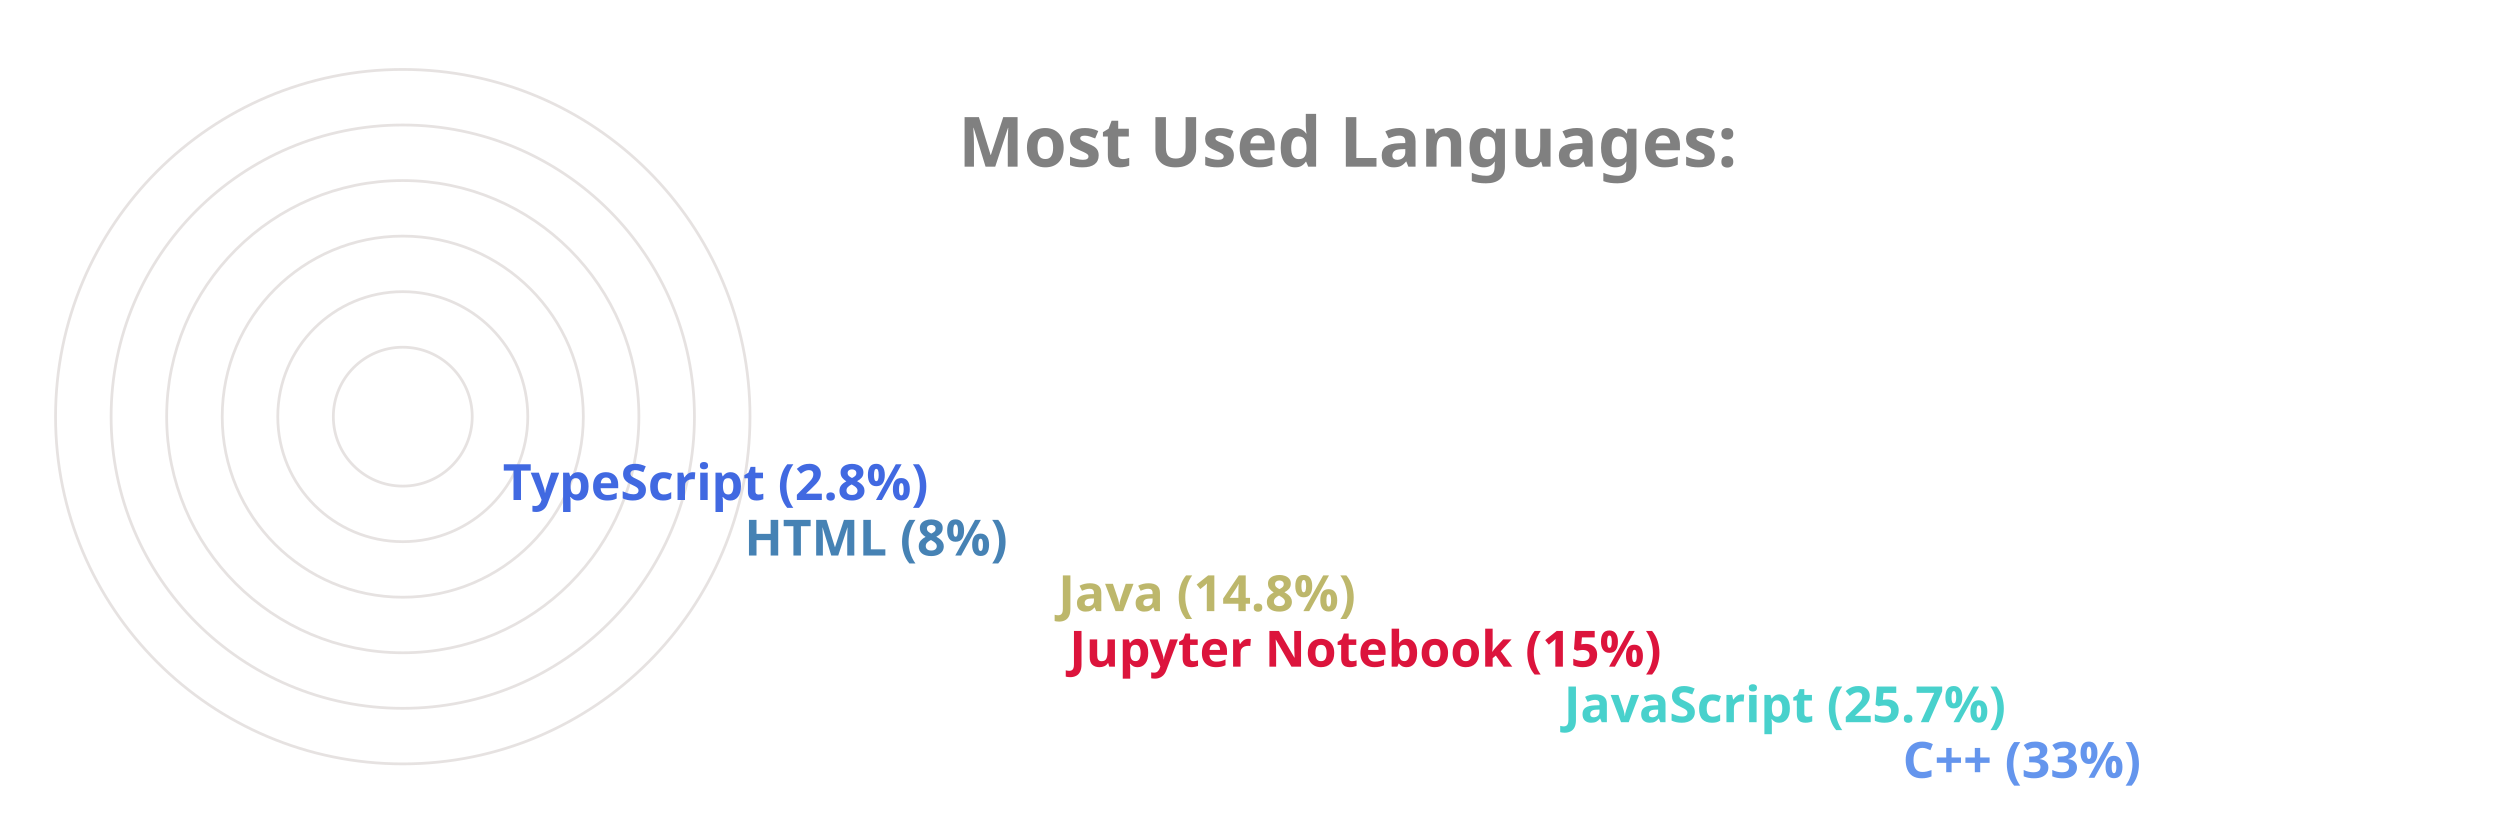
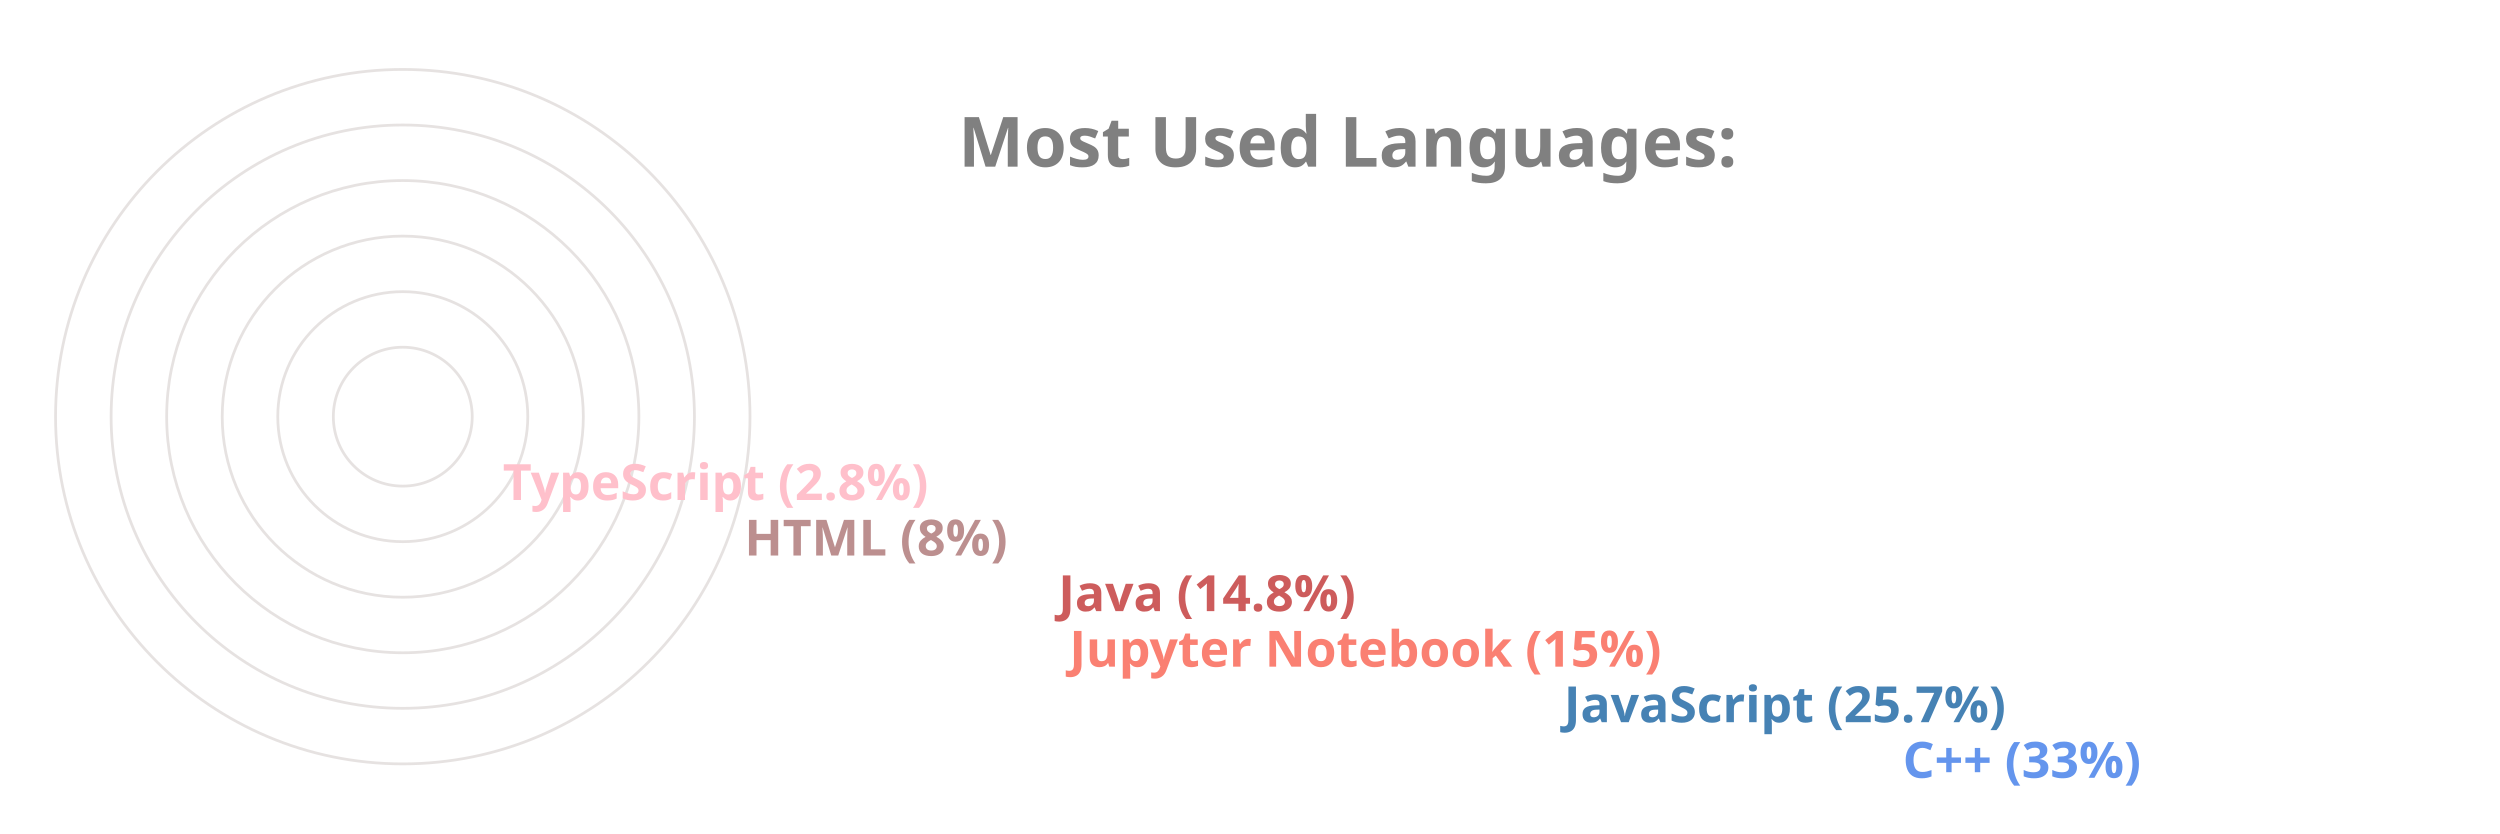
<svg xmlns="http://www.w3.org/2000/svg" viewBox="0 0 650 300" height="200px" width="600px">
  <style>
		.label {
			font: bold 25px sans-serif;
			color: #404040;
			-webkit-text-stroke: 1px white;
	  	}
		.name {
			font: bold 18px sans-serif;
			color: #404040;
	  	}

		.line {
			stroke-dasharray: 1000;
			stroke-dashoffset: 1000;
			animation: dash 3.5s ease-in-out forwards;	
			animation-iteration-count: infinite;
			animation-direction: alternate-reverse;
		}

		.path {
			stroke-dasharray: 1000;
			stroke-dashoffset: 1000;
			animation: dash 3.5s ease-in-out forwards;	
			animation-iteration-count: infinite;
			animation-direction: alternate-reverse;
		}
		  
		@keyframes dash {
			to {
				stroke-dashoffset: 0;
			}
		}

	</style>
  <g stroke="#E6E2E1" fill="none" stroke-width="1">
    <circle cx="20" cy="150" r="125" />
    <circle cx="20" cy="150" r="105" />
    <circle cx="20" cy="150" r="85" />
    <circle cx="20" cy="150" r="65" />
    <circle cx="20" cy="150" r="45" />
    <circle cx="20" cy="150" r="25" />
  </g>
  <g fill="none" stroke-width="20" class="line">
    <line x2="550" y2="275" x1="20" y1="275" stroke="CornflowerBlue" />
-     <line x2="428" y2="255" x1="20" y1="255" stroke="MediumTurquoise" />
-     <line x2="250" y2="235" x1="20" y1="235" stroke="Crimson" />
-     <line x2="246" y2="215" x1="20" y1="215" stroke="DarkKhaki" />
-     <line x2="133" y2="195" x1="20" y1="195" stroke="SteelBlue" />
-     <line x2="46" y2="175" x1="20" y1="175" stroke="RoyalBlue" />
+     <line x2="428" y2="255" x1="20" y1="255" stroke="SteelBlue" />
+     <line x2="250" y2="235" x1="20" y1="235" stroke="Salmon" />
+     <line x2="246" y2="215" x1="20" y1="215" stroke="IndianRed" />
+     <line x2="133" y2="195" x1="20" y1="195" stroke="RosyBrown" />
+     <line x2="46" y2="175" x1="20" y1="175" stroke="Pink" />
  </g>
  <g fill="none" stroke-width="20" stroke-linecap="round" class="path">
    <path d="M 20 275 A 125 125 45 0 1 -84 81" stroke="CornflowerBlue" />
-     <path d="M 20 255 A 105 105 45 0 1 -74 103" stroke="MediumTurquoise" />
-     <path d="M 20 235 A 85 85 45 0 1 -62 128" stroke="Crimson" />
-     <path d="M 20 215 A 65 65 45 0 1 -42 133" stroke="DarkKhaki" />
-     <path d="M 20 195 A 45 45 45 0 1 -24 143" stroke="SteelBlue" />
-     <path d="M 20 175 A 25 25 45 0 1 -4 148" stroke="RoyalBlue" />
+     <path d="M 20 255 A 105 105 45 0 1 -74 103" stroke="SteelBlue" />
+     <path d="M 20 235 A 85 85 45 0 1 -62 128" stroke="Salmon" />
+     <path d="M 20 215 A 65 65 45 0 1 -42 133" stroke="IndianRed" />
+     <path d="M 20 195 A 45 45 45 0 1 -24 143" stroke="RosyBrown" />
+     <path d="M 20 175 A 25 25 45 0 1 -4 148" stroke="Pink" />
  </g>
  <g class="name">
    <text x="560" y="280" fill="CornflowerBlue">C++ (33%)</text>
-     <text x="438" y="260" fill="MediumTurquoise">JavaScript (25.7%)</text>
-     <text x="260" y="240" fill="Crimson">Jupyter Notebook (15%)</text>
-     <text x="256" y="220" fill="DarkKhaki">Java (14.8%)</text>
-     <text x="143" y="200" fill="SteelBlue">HTML (8%)</text>
-     <text x="56" y="180" fill="RoyalBlue">TypeScript (2.8%)</text>
+     <text x="438" y="260" fill="SteelBlue">JavaScript (25.7%)</text>
+     <text x="260" y="240" fill="Salmon">Jupyter Notebook (15%)</text>
+     <text x="256" y="220" fill="IndianRed">Java (14.8%)</text>
+     <text x="143" y="200" fill="RosyBrown">HTML (8%)</text>
+     <text x="56" y="180" fill="Pink">TypeScript (2.8%)</text>
  </g>
  <g class="label">
    <text x="220" y="60" fill="grey">Most Used Languages:</text>
  </g>
</svg>
